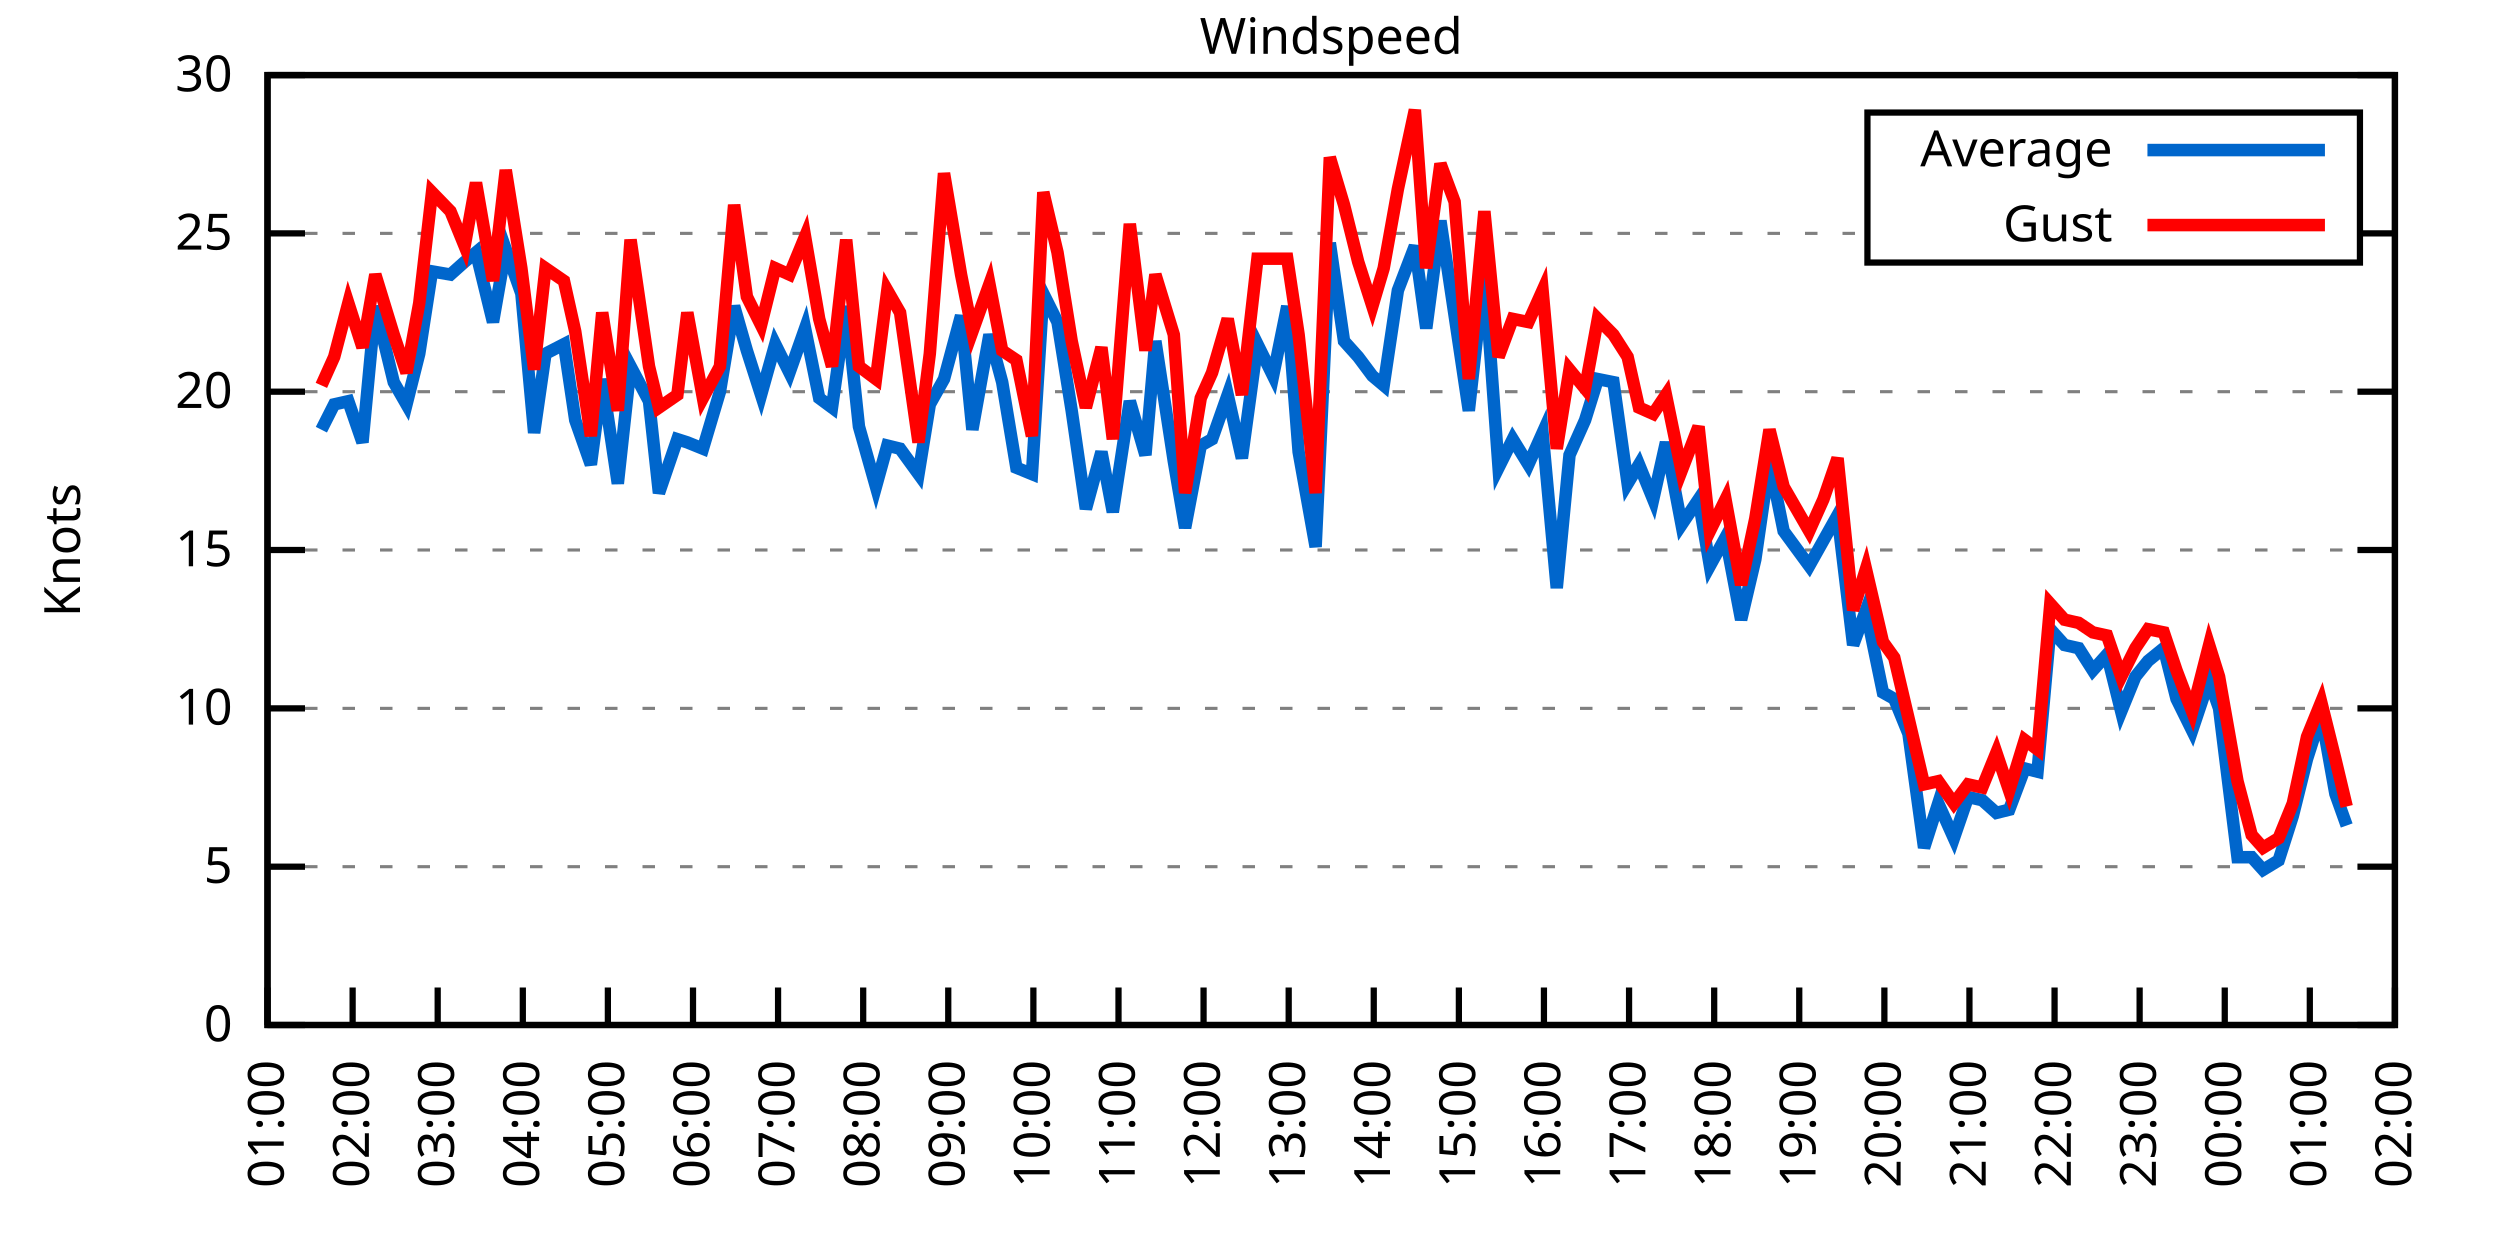
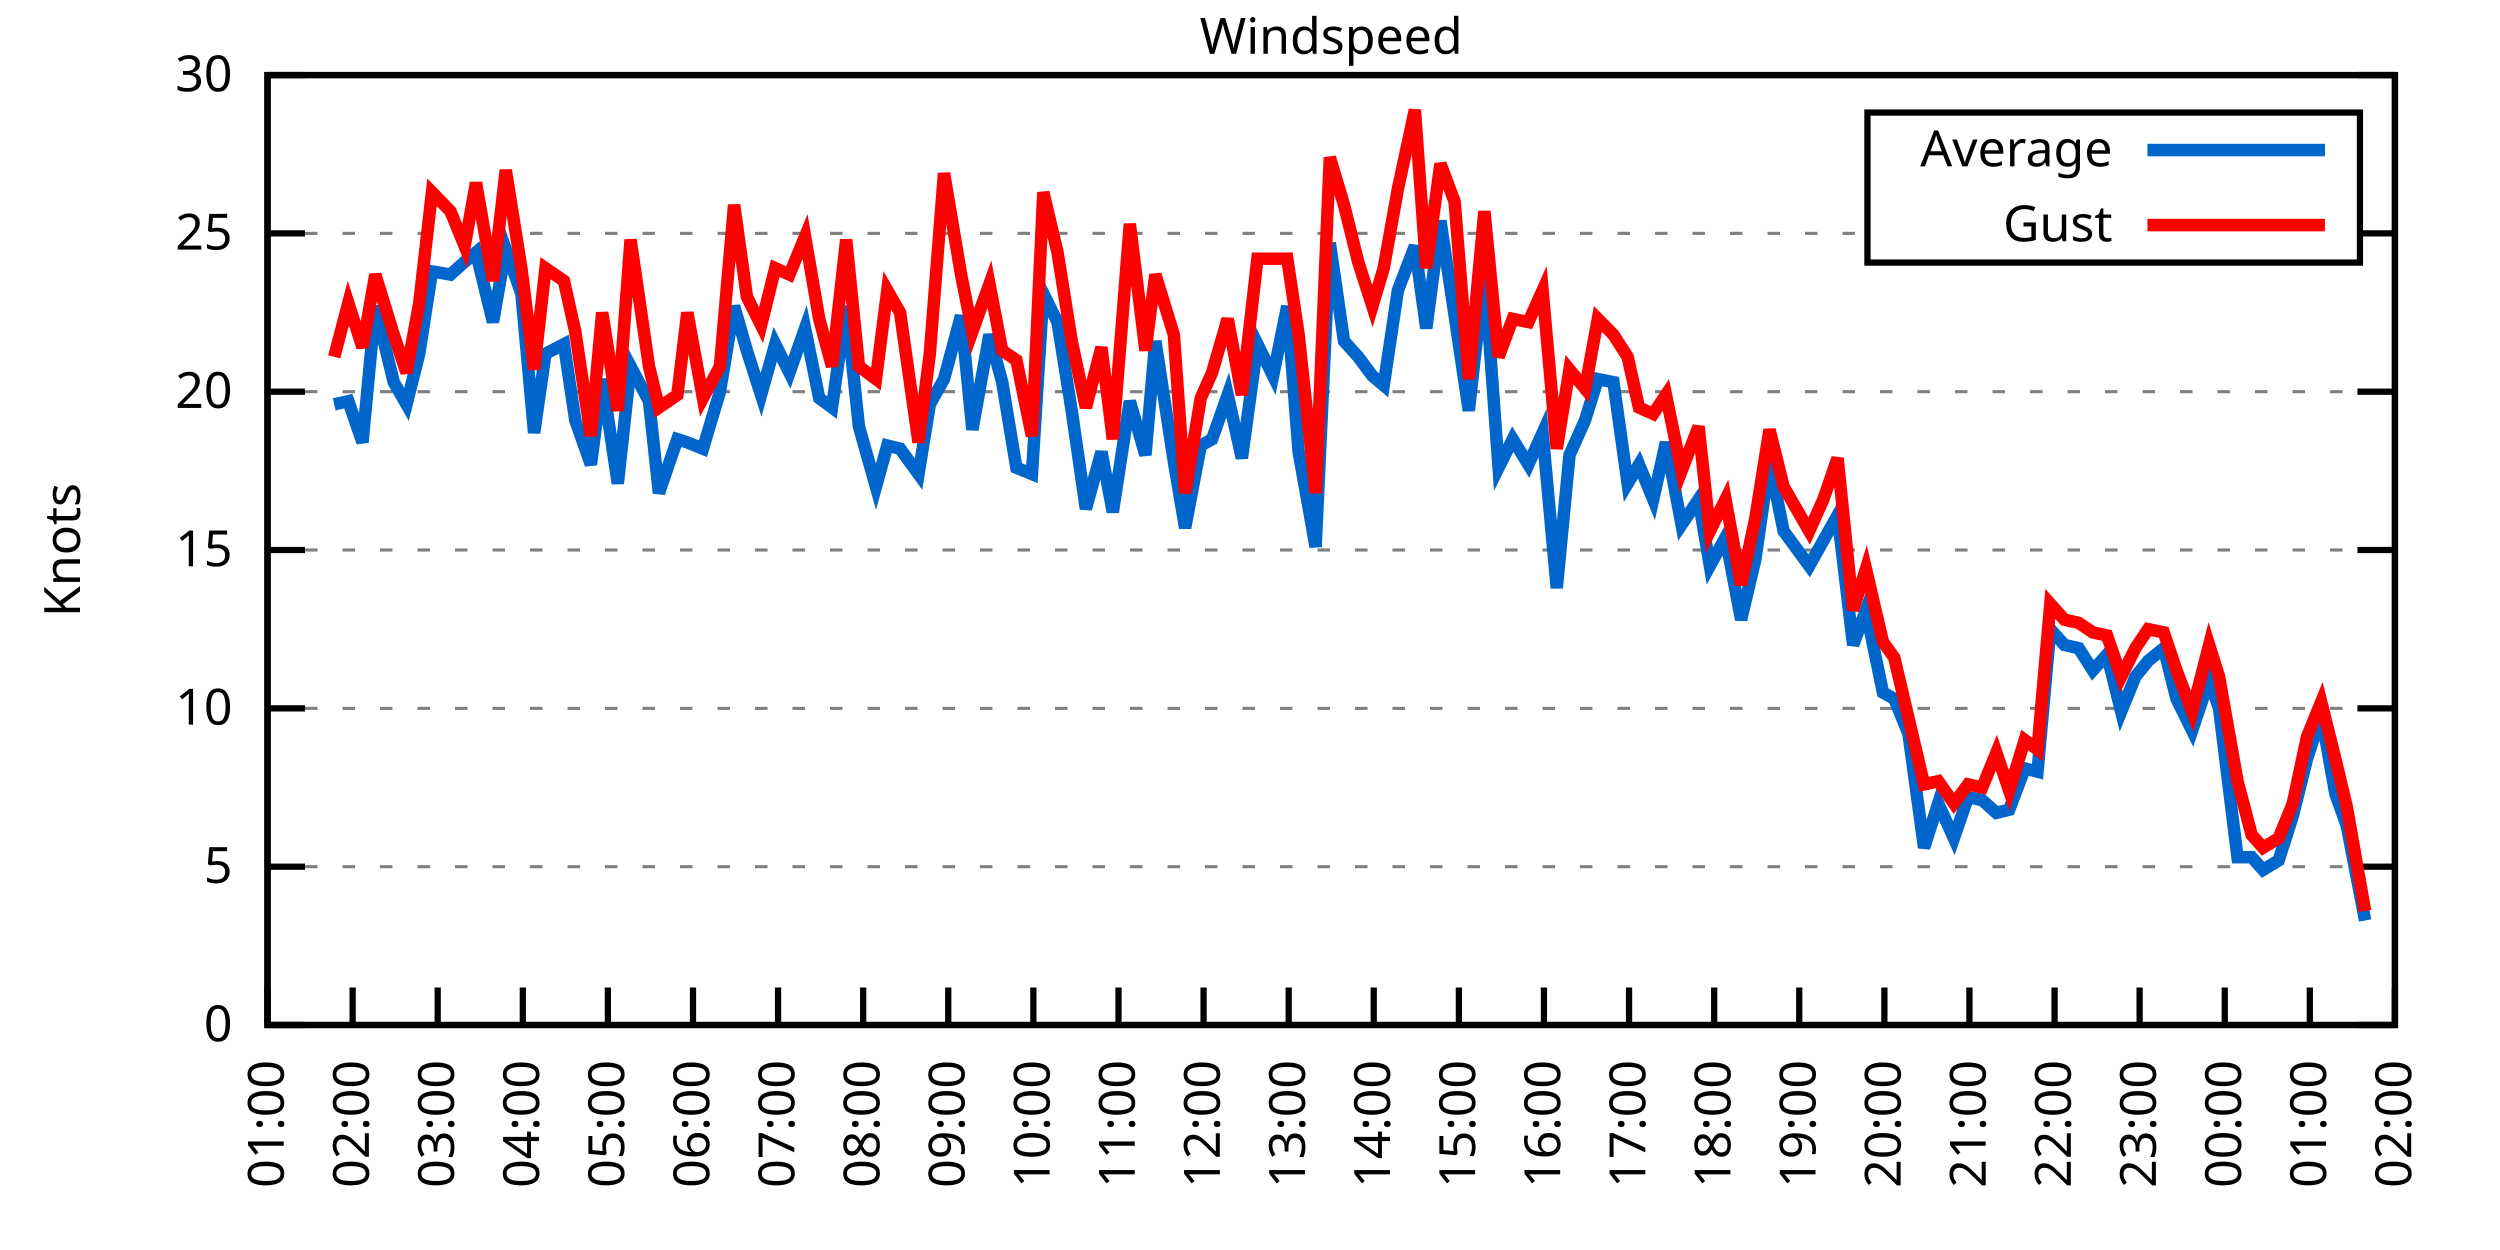
<svg xmlns="http://www.w3.org/2000/svg" xmlns:xlink="http://www.w3.org/1999/xlink" width="400" height="200" viewBox="0 0 400 200">
  <g id="gnuplot_canvas">
    <rect x="0" y="0" width="400" height="200" fill="none" />
    <defs>
      <circle id="gpDot" r="0.5" stroke-width="0.5" stroke="currentColor" />
      <path id="gpPt0" stroke-width="0.333" stroke="currentColor" d="M-1,0 h2 M0,-1 v2" />
      <path id="gpPt1" stroke-width="0.333" stroke="currentColor" d="M-1,-1 L1,1 M1,-1 L-1,1" />
      <path id="gpPt2" stroke-width="0.333" stroke="currentColor" d="M-1,0 L1,0 M0,-1 L0,1 M-1,-1 L1,1 M-1,1 L1,-1" />
      <rect id="gpPt3" stroke-width="0.333" stroke="currentColor" x="-1" y="-1" width="2" height="2" />
      <rect id="gpPt4" stroke-width="0.333" stroke="currentColor" fill="currentColor" x="-1" y="-1" width="2" height="2" />
      <circle id="gpPt5" stroke-width="0.333" stroke="currentColor" cx="0" cy="0" r="1" />
      <use xlink:href="#gpPt5" id="gpPt6" fill="currentColor" stroke="none" />
      <path id="gpPt7" stroke-width="0.333" stroke="currentColor" d="M0,-1.33 L-1.33,0.67 L1.33,0.67 z" />
      <use xlink:href="#gpPt7" id="gpPt8" fill="currentColor" stroke="none" />
      <use xlink:href="#gpPt7" id="gpPt9" stroke="currentColor" transform="rotate(180)" />
      <use xlink:href="#gpPt9" id="gpPt10" fill="currentColor" stroke="none" />
      <use xlink:href="#gpPt3" id="gpPt11" stroke="currentColor" transform="rotate(45)" />
      <use xlink:href="#gpPt11" id="gpPt12" fill="currentColor" stroke="none" />
      <path id="gpPt13" stroke-width="0.333" stroke="currentColor" d="M0,1.330 L1.265,0.411 L0.782,-1.067 L-0.782,-1.076 L-1.265,0.411 z" />
      <use xlink:href="#gpPt13" id="gpPt14" fill="currentColor" stroke="none" />
      <filter id="textbox" filterUnits="objectBoundingBox" x="0" y="0" height="1" width="1">
        <feFlood flood-color="white" flood-opacity="1" result="bgnd" />
        <feComposite in="SourceGraphic" in2="bgnd" operator="atop" />
      </filter>
      <filter id="greybox" filterUnits="objectBoundingBox" x="0" y="0" height="1" width="1">
        <feFlood flood-color="lightgrey" flood-opacity="1" result="grey" />
        <feComposite in="SourceGraphic" in2="grey" operator="atop" />
      </filter>
    </defs>
    <g fill="none" color="white" stroke="currentColor" stroke-width="1.00" stroke-linecap="butt" stroke-linejoin="miter">
</g>
    <g fill="none" color="black" stroke="currentColor" stroke-width="1.00" stroke-linecap="butt" stroke-linejoin="miter">
      <g stroke="none" shape-rendering="crispEdges">
        <polygon fill="rgb(255, 255, 255)" points="42.80,164.00 383.18,164.00 383.18,12.02 42.80,12.02 " />
      </g>
    </g>
    <g fill="none" color="black" stroke="currentColor" stroke-width="1.00" stroke-linecap="butt" stroke-linejoin="miter">
</g>
    <g fill="none" color="black" stroke="black" stroke-width="0.50" stroke-linecap="butt" stroke-linejoin="miter">
</g>
    <g fill="none" color="gray" stroke="currentColor" stroke-width="0.50" stroke-linecap="butt" stroke-linejoin="miter">
      <path stroke="gray" stroke-dasharray="2,4" class="gridline" d="M42.80,164.00 L383.19,164.00  " />
    </g>
    <g fill="none" color="gray" stroke="gray" stroke-width="1.00" stroke-linecap="butt" stroke-linejoin="miter">
</g>
    <g fill="none" color="black" stroke="currentColor" stroke-width="1.00" stroke-linecap="butt" stroke-linejoin="miter">
      <path stroke="black" d="M42.80,164.00 L48.80,164.00 M383.19,164.00 L377.19,164.00  " />
      <g transform="translate(37.20,166.60)" stroke="none" fill="black" font-family="Sans" font-size="8.00" text-anchor="end">
        <text>
          <tspan font-family="Sans"> 0</tspan>
        </text>
      </g>
    </g>
    <g fill="none" color="black" stroke="currentColor" stroke-width="1.00" stroke-linecap="butt" stroke-linejoin="miter">
</g>
    <g fill="none" color="black" stroke="black" stroke-width="0.50" stroke-linecap="butt" stroke-linejoin="miter">
</g>
    <g fill="none" color="gray" stroke="currentColor" stroke-width="0.50" stroke-linecap="butt" stroke-linejoin="miter">
      <path stroke="gray" stroke-dasharray="2,4" class="gridline" d="M42.80,138.67 L383.19,138.67  " />
    </g>
    <g fill="none" color="gray" stroke="gray" stroke-width="1.00" stroke-linecap="butt" stroke-linejoin="miter">
</g>
    <g fill="none" color="black" stroke="currentColor" stroke-width="1.00" stroke-linecap="butt" stroke-linejoin="miter">
      <path stroke="black" d="M42.80,138.67 L48.80,138.67 M383.19,138.67 L377.19,138.67  " />
      <g transform="translate(37.20,141.27)" stroke="none" fill="black" font-family="Sans" font-size="8.00" text-anchor="end">
        <text>
          <tspan font-family="Sans"> 5</tspan>
        </text>
      </g>
    </g>
    <g fill="none" color="black" stroke="currentColor" stroke-width="1.00" stroke-linecap="butt" stroke-linejoin="miter">
</g>
    <g fill="none" color="black" stroke="black" stroke-width="0.50" stroke-linecap="butt" stroke-linejoin="miter">
</g>
    <g fill="none" color="gray" stroke="currentColor" stroke-width="0.50" stroke-linecap="butt" stroke-linejoin="miter">
      <path stroke="gray" stroke-dasharray="2,4" class="gridline" d="M42.80,113.34 L383.19,113.34  " />
    </g>
    <g fill="none" color="gray" stroke="gray" stroke-width="1.00" stroke-linecap="butt" stroke-linejoin="miter">
</g>
    <g fill="none" color="black" stroke="currentColor" stroke-width="1.00" stroke-linecap="butt" stroke-linejoin="miter">
      <path stroke="black" d="M42.80,113.34 L48.80,113.34 M383.19,113.34 L377.19,113.34  " />
      <g transform="translate(37.20,115.94)" stroke="none" fill="black" font-family="Sans" font-size="8.00" text-anchor="end">
        <text>
          <tspan font-family="Sans"> 10</tspan>
        </text>
      </g>
    </g>
    <g fill="none" color="black" stroke="currentColor" stroke-width="1.00" stroke-linecap="butt" stroke-linejoin="miter">
</g>
    <g fill="none" color="black" stroke="black" stroke-width="0.50" stroke-linecap="butt" stroke-linejoin="miter">
</g>
    <g fill="none" color="gray" stroke="currentColor" stroke-width="0.50" stroke-linecap="butt" stroke-linejoin="miter">
      <path stroke="gray" stroke-dasharray="2,4" class="gridline" d="M42.80,88.00 L383.19,88.00  " />
    </g>
    <g fill="none" color="gray" stroke="gray" stroke-width="1.00" stroke-linecap="butt" stroke-linejoin="miter">
</g>
    <g fill="none" color="black" stroke="currentColor" stroke-width="1.00" stroke-linecap="butt" stroke-linejoin="miter">
      <path stroke="black" d="M42.80,88.00 L48.80,88.00 M383.19,88.00 L377.19,88.00  " />
      <g transform="translate(37.20,90.60)" stroke="none" fill="black" font-family="Sans" font-size="8.00" text-anchor="end">
        <text>
          <tspan font-family="Sans"> 15</tspan>
        </text>
      </g>
    </g>
    <g fill="none" color="black" stroke="currentColor" stroke-width="1.00" stroke-linecap="butt" stroke-linejoin="miter">
</g>
    <g fill="none" color="black" stroke="black" stroke-width="0.50" stroke-linecap="butt" stroke-linejoin="miter">
</g>
    <g fill="none" color="gray" stroke="currentColor" stroke-width="0.50" stroke-linecap="butt" stroke-linejoin="miter">
      <path stroke="gray" stroke-dasharray="2,4" class="gridline" d="M42.80,62.67 L383.19,62.67  " />
    </g>
    <g fill="none" color="gray" stroke="gray" stroke-width="1.00" stroke-linecap="butt" stroke-linejoin="miter">
</g>
    <g fill="none" color="black" stroke="currentColor" stroke-width="1.00" stroke-linecap="butt" stroke-linejoin="miter">
      <path stroke="black" d="M42.80,62.67 L48.80,62.67 M383.19,62.67 L377.19,62.67  " />
      <g transform="translate(37.20,65.27)" stroke="none" fill="black" font-family="Sans" font-size="8.00" text-anchor="end">
        <text>
          <tspan font-family="Sans"> 20</tspan>
        </text>
      </g>
    </g>
    <g fill="none" color="black" stroke="currentColor" stroke-width="1.00" stroke-linecap="butt" stroke-linejoin="miter">
</g>
    <g fill="none" color="black" stroke="black" stroke-width="0.50" stroke-linecap="butt" stroke-linejoin="miter">
</g>
    <g fill="none" color="gray" stroke="currentColor" stroke-width="0.50" stroke-linecap="butt" stroke-linejoin="miter">
      <path stroke="gray" stroke-dasharray="2,4" class="gridline" d="M42.80,37.34 L298.79,37.34 M377.59,37.34 L383.19,37.34  " />
    </g>
    <g fill="none" color="gray" stroke="gray" stroke-width="1.00" stroke-linecap="butt" stroke-linejoin="miter">
</g>
    <g fill="none" color="black" stroke="currentColor" stroke-width="1.00" stroke-linecap="butt" stroke-linejoin="miter">
      <path stroke="black" d="M42.80,37.34 L48.80,37.34 M383.19,37.34 L377.19,37.34  " />
      <g transform="translate(37.20,39.94)" stroke="none" fill="black" font-family="Sans" font-size="8.00" text-anchor="end">
        <text>
          <tspan font-family="Sans"> 25</tspan>
        </text>
      </g>
    </g>
    <g fill="none" color="black" stroke="currentColor" stroke-width="1.00" stroke-linecap="butt" stroke-linejoin="miter">
</g>
    <g fill="none" color="black" stroke="black" stroke-width="0.50" stroke-linecap="butt" stroke-linejoin="miter">
</g>
    <g fill="none" color="gray" stroke="currentColor" stroke-width="0.50" stroke-linecap="butt" stroke-linejoin="miter">
      <path stroke="gray" stroke-dasharray="2,4" class="gridline" d="M42.80,12.01 L383.19,12.01  " />
    </g>
    <g fill="none" color="gray" stroke="gray" stroke-width="1.00" stroke-linecap="butt" stroke-linejoin="miter">
</g>
    <g fill="none" color="black" stroke="currentColor" stroke-width="1.00" stroke-linecap="butt" stroke-linejoin="miter">
      <path stroke="black" d="M42.80,12.01 L48.80,12.01 M383.19,12.01 L377.19,12.01  " />
      <g transform="translate(37.20,14.61)" stroke="none" fill="black" font-family="Sans" font-size="8.00" text-anchor="end">
        <text>
          <tspan font-family="Sans"> 30</tspan>
        </text>
      </g>
    </g>
    <g fill="none" color="black" stroke="currentColor" stroke-width="1.00" stroke-linecap="butt" stroke-linejoin="miter">
      <path stroke="black" d="M42.80,164.00 L42.80,158.00  " />
      <g transform="translate(45.40,169.60) rotate(270.00)" stroke="none" fill="black" font-family="Sans" font-size="8.00" text-anchor="end">
        <text>
          <tspan font-family="Sans">01:00</tspan>
        </text>
      </g>
    </g>
    <g fill="none" color="black" stroke="currentColor" stroke-width="1.00" stroke-linecap="butt" stroke-linejoin="miter">
      <path stroke="black" d="M56.42,164.00 L56.42,158.00  " />
      <g transform="translate(59.02,169.60) rotate(270.00)" stroke="none" fill="black" font-family="Sans" font-size="8.00" text-anchor="end">
        <text>
          <tspan font-family="Sans">02:00</tspan>
        </text>
      </g>
    </g>
    <g fill="none" color="black" stroke="currentColor" stroke-width="1.00" stroke-linecap="butt" stroke-linejoin="miter">
      <path stroke="black" d="M70.03,164.00 L70.03,158.00  " />
      <g transform="translate(72.63,169.60) rotate(270.00)" stroke="none" fill="black" font-family="Sans" font-size="8.00" text-anchor="end">
        <text>
          <tspan font-family="Sans">03:00</tspan>
        </text>
      </g>
    </g>
    <g fill="none" color="black" stroke="currentColor" stroke-width="1.00" stroke-linecap="butt" stroke-linejoin="miter">
      <path stroke="black" d="M83.65,164.00 L83.65,158.00  " />
      <g transform="translate(86.25,169.60) rotate(270.00)" stroke="none" fill="black" font-family="Sans" font-size="8.00" text-anchor="end">
        <text>
          <tspan font-family="Sans">04:00</tspan>
        </text>
      </g>
    </g>
    <g fill="none" color="black" stroke="currentColor" stroke-width="1.00" stroke-linecap="butt" stroke-linejoin="miter">
      <path stroke="black" d="M97.26,164.00 L97.26,158.00  " />
      <g transform="translate(99.86,169.60) rotate(270.00)" stroke="none" fill="black" font-family="Sans" font-size="8.00" text-anchor="end">
        <text>
          <tspan font-family="Sans">05:00</tspan>
        </text>
      </g>
    </g>
    <g fill="none" color="black" stroke="currentColor" stroke-width="1.00" stroke-linecap="butt" stroke-linejoin="miter">
      <path stroke="black" d="M110.88,164.00 L110.88,158.00  " />
      <g transform="translate(113.48,169.60) rotate(270.00)" stroke="none" fill="black" font-family="Sans" font-size="8.00" text-anchor="end">
        <text>
          <tspan font-family="Sans">06:00</tspan>
        </text>
      </g>
    </g>
    <g fill="none" color="black" stroke="currentColor" stroke-width="1.00" stroke-linecap="butt" stroke-linejoin="miter">
      <path stroke="black" d="M124.49,164.00 L124.49,158.00  " />
      <g transform="translate(127.09,169.60) rotate(270.00)" stroke="none" fill="black" font-family="Sans" font-size="8.00" text-anchor="end">
        <text>
          <tspan font-family="Sans">07:00</tspan>
        </text>
      </g>
    </g>
    <g fill="none" color="black" stroke="currentColor" stroke-width="1.00" stroke-linecap="butt" stroke-linejoin="miter">
      <path stroke="black" d="M138.11,164.00 L138.11,158.00  " />
      <g transform="translate(140.71,169.60) rotate(270.00)" stroke="none" fill="black" font-family="Sans" font-size="8.00" text-anchor="end">
        <text>
          <tspan font-family="Sans">08:00</tspan>
        </text>
      </g>
    </g>
    <g fill="none" color="black" stroke="currentColor" stroke-width="1.00" stroke-linecap="butt" stroke-linejoin="miter">
      <path stroke="black" d="M151.72,164.00 L151.72,158.00  " />
      <g transform="translate(154.32,169.60) rotate(270.00)" stroke="none" fill="black" font-family="Sans" font-size="8.00" text-anchor="end">
        <text>
          <tspan font-family="Sans">09:00</tspan>
        </text>
      </g>
    </g>
    <g fill="none" color="black" stroke="currentColor" stroke-width="1.00" stroke-linecap="butt" stroke-linejoin="miter">
      <path stroke="black" d="M165.34,164.00 L165.34,158.00  " />
      <g transform="translate(167.94,169.60) rotate(270.00)" stroke="none" fill="black" font-family="Sans" font-size="8.00" text-anchor="end">
        <text>
          <tspan font-family="Sans">10:00</tspan>
        </text>
      </g>
    </g>
    <g fill="none" color="black" stroke="currentColor" stroke-width="1.00" stroke-linecap="butt" stroke-linejoin="miter">
      <path stroke="black" d="M178.96,164.00 L178.96,158.00  " />
      <g transform="translate(181.56,169.60) rotate(270.00)" stroke="none" fill="black" font-family="Sans" font-size="8.00" text-anchor="end">
        <text>
          <tspan font-family="Sans">11:00</tspan>
        </text>
      </g>
    </g>
    <g fill="none" color="black" stroke="currentColor" stroke-width="1.00" stroke-linecap="butt" stroke-linejoin="miter">
      <path stroke="black" d="M192.57,164.00 L192.57,158.00  " />
      <g transform="translate(195.17,169.60) rotate(270.00)" stroke="none" fill="black" font-family="Sans" font-size="8.00" text-anchor="end">
        <text>
          <tspan font-family="Sans">12:00</tspan>
        </text>
      </g>
    </g>
    <g fill="none" color="black" stroke="currentColor" stroke-width="1.00" stroke-linecap="butt" stroke-linejoin="miter">
      <path stroke="black" d="M206.19,164.00 L206.19,158.00  " />
      <g transform="translate(208.79,169.60) rotate(270.00)" stroke="none" fill="black" font-family="Sans" font-size="8.00" text-anchor="end">
        <text>
          <tspan font-family="Sans">13:00</tspan>
        </text>
      </g>
    </g>
    <g fill="none" color="black" stroke="currentColor" stroke-width="1.00" stroke-linecap="butt" stroke-linejoin="miter">
      <path stroke="black" d="M219.80,164.00 L219.80,158.00  " />
      <g transform="translate(222.40,169.60) rotate(270.00)" stroke="none" fill="black" font-family="Sans" font-size="8.00" text-anchor="end">
        <text>
          <tspan font-family="Sans">14:00</tspan>
        </text>
      </g>
    </g>
    <g fill="none" color="black" stroke="currentColor" stroke-width="1.00" stroke-linecap="butt" stroke-linejoin="miter">
      <path stroke="black" d="M233.42,164.00 L233.42,158.00  " />
      <g transform="translate(236.02,169.60) rotate(270.00)" stroke="none" fill="black" font-family="Sans" font-size="8.00" text-anchor="end">
        <text>
          <tspan font-family="Sans">15:00</tspan>
        </text>
      </g>
    </g>
    <g fill="none" color="black" stroke="currentColor" stroke-width="1.00" stroke-linecap="butt" stroke-linejoin="miter">
      <path stroke="black" d="M247.03,164.00 L247.03,158.00  " />
      <g transform="translate(249.63,169.60) rotate(270.00)" stroke="none" fill="black" font-family="Sans" font-size="8.00" text-anchor="end">
        <text>
          <tspan font-family="Sans">16:00</tspan>
        </text>
      </g>
    </g>
    <g fill="none" color="black" stroke="currentColor" stroke-width="1.00" stroke-linecap="butt" stroke-linejoin="miter">
      <path stroke="black" d="M260.65,164.00 L260.65,158.00  " />
      <g transform="translate(263.25,169.60) rotate(270.00)" stroke="none" fill="black" font-family="Sans" font-size="8.00" text-anchor="end">
        <text>
          <tspan font-family="Sans">17:00</tspan>
        </text>
      </g>
    </g>
    <g fill="none" color="black" stroke="currentColor" stroke-width="1.00" stroke-linecap="butt" stroke-linejoin="miter">
      <path stroke="black" d="M274.27,164.00 L274.27,158.00  " />
      <g transform="translate(276.87,169.60) rotate(270.00)" stroke="none" fill="black" font-family="Sans" font-size="8.00" text-anchor="end">
        <text>
          <tspan font-family="Sans">18:00</tspan>
        </text>
      </g>
    </g>
    <g fill="none" color="black" stroke="currentColor" stroke-width="1.00" stroke-linecap="butt" stroke-linejoin="miter">
      <path stroke="black" d="M287.88,164.00 L287.88,158.00  " />
      <g transform="translate(290.48,169.60) rotate(270.00)" stroke="none" fill="black" font-family="Sans" font-size="8.00" text-anchor="end">
        <text>
          <tspan font-family="Sans">19:00</tspan>
        </text>
      </g>
    </g>
    <g fill="none" color="black" stroke="currentColor" stroke-width="1.00" stroke-linecap="butt" stroke-linejoin="miter">
      <path stroke="black" d="M301.50,164.00 L301.50,158.00  " />
      <g transform="translate(304.10,169.60) rotate(270.00)" stroke="none" fill="black" font-family="Sans" font-size="8.00" text-anchor="end">
        <text>
          <tspan font-family="Sans">20:00</tspan>
        </text>
      </g>
    </g>
    <g fill="none" color="black" stroke="currentColor" stroke-width="1.00" stroke-linecap="butt" stroke-linejoin="miter">
      <path stroke="black" d="M315.11,164.00 L315.11,158.00  " />
      <g transform="translate(317.71,169.60) rotate(270.00)" stroke="none" fill="black" font-family="Sans" font-size="8.00" text-anchor="end">
        <text>
          <tspan font-family="Sans">21:00</tspan>
        </text>
      </g>
    </g>
    <g fill="none" color="black" stroke="currentColor" stroke-width="1.00" stroke-linecap="butt" stroke-linejoin="miter">
      <path stroke="black" d="M328.73,164.00 L328.73,158.00  " />
      <g transform="translate(331.33,169.60) rotate(270.00)" stroke="none" fill="black" font-family="Sans" font-size="8.00" text-anchor="end">
        <text>
          <tspan font-family="Sans">22:00</tspan>
        </text>
      </g>
    </g>
    <g fill="none" color="black" stroke="currentColor" stroke-width="1.00" stroke-linecap="butt" stroke-linejoin="miter">
      <path stroke="black" d="M342.34,164.00 L342.34,158.00  " />
      <g transform="translate(344.94,169.60) rotate(270.00)" stroke="none" fill="black" font-family="Sans" font-size="8.00" text-anchor="end">
        <text>
          <tspan font-family="Sans">23:00</tspan>
        </text>
      </g>
    </g>
    <g fill="none" color="black" stroke="currentColor" stroke-width="1.00" stroke-linecap="butt" stroke-linejoin="miter">
      <path stroke="black" d="M355.96,164.00 L355.96,158.00  " />
      <g transform="translate(358.56,169.60) rotate(270.00)" stroke="none" fill="black" font-family="Sans" font-size="8.00" text-anchor="end">
        <text>
          <tspan font-family="Sans">00:00</tspan>
        </text>
      </g>
    </g>
    <g fill="none" color="black" stroke="currentColor" stroke-width="1.00" stroke-linecap="butt" stroke-linejoin="miter">
      <path stroke="black" d="M369.57,164.00 L369.57,158.00  " />
      <g transform="translate(372.17,169.60) rotate(270.00)" stroke="none" fill="black" font-family="Sans" font-size="8.00" text-anchor="end">
        <text>
          <tspan font-family="Sans">01:00</tspan>
        </text>
      </g>
    </g>
    <g fill="none" color="black" stroke="currentColor" stroke-width="1.00" stroke-linecap="butt" stroke-linejoin="miter">
      <path stroke="black" d="M383.19,164.00 L383.19,158.00  " />
      <g transform="translate(385.79,169.60) rotate(270.00)" stroke="none" fill="black" font-family="Sans" font-size="8.00" text-anchor="end">
        <text>
          <tspan font-family="Sans">02:00</tspan>
        </text>
      </g>
    </g>
    <g fill="none" color="black" stroke="currentColor" stroke-width="1.00" stroke-linecap="butt" stroke-linejoin="miter">
</g>
    <g fill="none" color="black" stroke="currentColor" stroke-width="1.00" stroke-linecap="butt" stroke-linejoin="miter">
      <path stroke="black" d="M42.80,12.01 L42.80,164.00 L383.19,164.00 L383.19,12.01 L42.80,12.01 Z  " />
    </g>
    <g fill="none" color="black" stroke="currentColor" stroke-width="1.00" stroke-linecap="butt" stroke-linejoin="miter">
</g>
    <g fill="none" color="black" stroke="currentColor" stroke-width="1.00" stroke-linecap="butt" stroke-linejoin="miter">
      <path stroke="black" d="M298.79,42.01 L298.79,18.01 L377.59,18.01 L377.59,42.01 L298.79,42.01 Z  " />
    </g>
    <g id="Windspeed_plot_1">
      <g fill="none" color="white" stroke="black" stroke-width="2.00" stroke-linecap="butt" stroke-linejoin="miter">
</g>
      <g fill="none" color="black" stroke="currentColor" stroke-width="2.00" stroke-linecap="butt" stroke-linejoin="miter">
        <g transform="translate(337.99,26.61)" stroke="none" fill="black" font-family="Sans" font-size="8.00" text-anchor="end">
          <text>
            <tspan font-family="Sans">Average</tspan>
          </text>
        </g>
      </g>
      <g fill="none" color="black" stroke="currentColor" stroke-width="2.00" stroke-linecap="butt" stroke-linejoin="miter">
-         <path stroke="rgb(  0, 102, 204)" d="M343.59,24.01 L371.99,24.01 M51.42,68.75 L53.47,64.70 L55.73,64.19 L58.00,70.78 L60.05,48.99 L63.00,61.15   L65.04,64.70 L67.08,56.59 L69.12,43.42 L72.07,43.93 L74.34,41.90 L76.16,40.38 L78.88,51.53 L80.92,39.87   L83.42,46.97 L85.46,69.26 L87.28,56.59 L90.23,55.07 L92.04,67.23 L94.54,74.33 L96.35,60.65 L98.85,77.37   L100.89,58.62 L103.84,64.19 L105.43,78.89 L108.38,70.27 L109.97,70.78 L112.47,71.79 L115.19,62.67 L117.46,48.99   L119.50,56.09 L121.77,63.18 L124.04,55.07 L126.31,59.63 L128.81,52.54 L131.07,63.69 L133.12,65.21 L135.39,48.99   L137.43,68.25 L140.15,77.87 L141.97,71.29 L144.01,71.79 L146.96,75.85 L148.77,64.70 L151.04,60.65 L153.77,50.51   L155.58,68.75 L158.31,53.55 L160.35,61.15 L162.62,74.83 L165.11,75.85 L166.93,46.97 L169.20,51.53 L171.47,65.71   L173.74,81.42 L176.23,72.30 L178.05,81.93 L180.77,64.19 L183.27,72.81 L184.86,54.57 L187.81,73.82 L189.62,84.46   L192.12,71.29 L193.93,70.27 L196.43,63.18 L198.70,73.31 L201.19,55.07 L203.69,60.14 L205.96,48.99 L207.78,72.30   L210.50,87.50 L212.77,38.86 L215.04,54.57 L217.31,57.10 L219.58,60.14 L221.39,61.66 L223.66,46.46 L226.38,39.37   L228.20,52.54 L230.47,35.32 L232.74,50.51 L235.01,65.71 L237.50,43.42 L239.77,74.83 L242.04,70.27 L244.54,74.33   L246.81,69.26 L249.08,94.08 L251.12,72.81 L253.61,67.23 L255.66,60.65 L258.15,61.15 L260.42,77.37 L262.24,74.33   L264.51,79.90 L266.55,70.78 L269.05,83.95 L271.77,79.90 L273.58,90.54 L276.08,85.98 L278.58,99.15 L280.85,89.52   L283.12,73.82 L285.38,84.97 L289.47,90.54 L291.74,86.49 L294.01,82.43 L296.50,103.20 L298.55,97.63 L301.27,110.80   L303.08,111.82 L305.35,117.39 L307.85,135.63 L310.12,128.54 L312.62,134.11 L314.89,127.52 L317.15,128.03 L319.42,130.06   L321.47,129.55 L323.96,122.96 L326.00,123.47 L328.05,100.67 L330.32,103.20 L332.59,103.71 L334.85,107.26 L337.12,104.72   L339.39,113.84 L341.66,108.27 L343.70,105.74 L346.20,103.71 L348.24,111.82 L350.74,116.88 L353.46,108.78 L355.05,113.34   L358.00,137.15 L360.27,137.15 L362.09,139.17 L364.58,137.66 L366.85,130.56 L369.12,121.44 L371.39,114.35 L373.66,127.02   L375.47,132.08  " />
+         <path stroke="rgb(  0, 102, 204)" d="M343.59,24.01 L371.99,24.01 M53.47,64.70 L55.73,64.19 L58.00,70.78 L60.05,48.99 L63.00,61.15 L65.04,64.70   L67.08,56.59 L69.12,43.42 L72.07,43.93 L74.34,41.90 L76.16,40.38 L78.88,51.53 L80.92,39.87 L83.42,46.97   L85.46,69.26 L87.28,56.59 L90.23,55.07 L92.04,67.23 L94.54,74.33 L96.35,60.65 L98.85,77.37 L100.89,58.62   L103.84,64.19 L105.43,78.89 L108.38,70.27 L109.97,70.78 L112.47,71.79 L115.19,62.67 L117.46,48.99 L119.50,56.09   L121.77,63.18 L124.04,55.07 L126.31,59.63 L128.81,52.54 L131.07,63.69 L133.12,65.21 L135.39,48.99 L137.43,68.25   L140.15,77.87 L141.97,71.29 L144.01,71.79 L146.96,75.85 L148.77,64.70 L151.04,60.65 L153.77,50.51 L155.58,68.75   L158.31,53.55 L160.35,61.15 L162.62,74.83 L165.11,75.85 L166.93,46.97 L169.20,51.53 L171.47,65.71 L173.74,81.42   L176.23,72.30 L178.05,81.93 L180.77,64.19 L183.27,72.81 L184.86,54.57 L187.81,73.82 L189.62,84.46 L192.12,71.29   L193.93,70.27 L196.43,63.18 L198.70,73.31 L201.19,55.07 L203.69,60.14 L205.96,48.99 L207.78,72.30 L210.50,87.50   L212.77,38.86 L215.04,54.57 L217.31,57.10 L219.58,60.14 L221.39,61.66 L223.66,46.46 L226.38,39.37 L228.20,52.54   L230.47,35.32 L232.74,50.51 L235.01,65.71 L237.50,43.42 L239.77,74.83 L242.04,70.27 L244.54,74.33 L246.81,69.26   L249.08,94.08 L251.12,72.81 L253.61,67.23 L255.66,60.65 L258.15,61.15 L260.42,77.37 L262.24,74.33 L264.51,79.90   L266.55,70.78 L269.05,83.95 L271.77,79.90 L273.58,90.54 L276.08,85.98 L278.58,99.15 L280.85,89.52 L283.12,73.82   L285.38,84.97 L289.47,90.54 L291.74,86.49 L294.01,82.43 L296.50,103.20 L298.55,97.63 L301.27,110.80 L303.08,111.82   L305.35,117.39 L307.85,135.63 L310.12,128.54 L312.62,134.11 L314.89,127.52 L317.15,128.03 L319.42,130.06 L321.47,129.55   L323.96,122.96 L326.00,123.47 L328.05,100.67 L330.32,103.20 L332.59,103.71 L334.85,107.26 L337.12,104.72 L339.39,113.84   L341.66,108.27 L343.70,105.74 L346.20,103.71 L348.24,111.82 L350.74,116.88 L353.46,108.78 L355.05,113.34 L358.00,137.15   L360.27,137.15 L362.09,139.17 L364.58,137.66 L366.85,130.56 L369.12,121.44 L371.39,114.35 L373.66,127.02 L375.47,132.08   L378.42,147.28  " />
      </g>
    </g>
    <g id="Windspeed_plot_2">
      <g fill="none" color="black" stroke="currentColor" stroke-width="2.00" stroke-linecap="butt" stroke-linejoin="miter">
        <g transform="translate(337.99,38.61)" stroke="none" fill="black" font-family="Sans" font-size="8.00" text-anchor="end">
          <text>
            <tspan font-family="Sans">Gust</tspan>
          </text>
        </g>
      </g>
      <g fill="none" color="black" stroke="currentColor" stroke-width="2.00" stroke-linecap="butt" stroke-linejoin="miter">
-         <path stroke="rgb(255,   0,   0)" d="M343.59,36.01 L371.99,36.01 M51.42,61.66 L53.47,57.10 L55.73,48.49 L58.00,55.58 L60.05,43.93 L63.00,53.55   L65.04,59.63 L67.08,48.49 L69.12,30.76 L72.07,33.80 L74.34,39.37 L76.16,29.24 L78.88,44.94 L80.92,27.21   L83.42,42.91 L85.46,59.13 L87.28,42.91 L90.23,44.94 L92.04,53.05 L94.54,69.77 L96.35,50.01 L98.85,65.71   L100.89,38.35 L103.84,58.62 L105.43,65.21 L108.38,63.18 L109.97,50.01 L112.47,63.69 L115.19,58.62 L117.46,32.78   L119.50,47.47 L121.77,52.03 L124.04,42.91 L126.31,43.93 L128.81,37.85 L131.07,51.02 L133.12,58.62 L135.39,38.35   L137.43,58.62 L140.15,60.65 L141.97,46.46 L144.01,50.01 L146.96,70.78 L148.77,56.59 L151.04,27.72 L153.77,43.93   L155.58,53.05 L158.31,45.45 L160.35,56.09 L162.62,57.61 L165.11,69.77 L166.93,30.76 L169.20,40.38 L171.47,54.57   L173.74,65.21 L176.23,55.58 L178.05,70.27 L180.77,35.82 L183.27,56.09 L184.86,43.93 L187.81,53.55 L189.62,78.89   L192.12,63.69 L193.93,59.63 L196.43,51.02 L198.70,63.18 L201.19,41.39 L203.69,41.39 L205.96,41.39 L207.78,53.55   L210.50,78.89 L212.77,25.18 L215.04,32.78 L217.31,41.90 L219.58,48.99 L221.39,42.91 L223.66,30.25 L226.38,17.58   L228.20,42.91 L230.47,26.20 L232.74,32.28 L235.01,60.65 L237.50,33.80 L239.77,57.10 L242.04,51.02 L244.54,51.53   L246.81,46.46 L249.08,71.79 L251.12,59.13 L253.61,62.17 L255.66,51.02 L258.15,53.55 L260.42,57.10 L262.24,65.21   L264.51,66.22 L266.55,63.18 L269.05,75.34 L271.77,68.25 L273.58,84.97 L276.08,79.90 L278.58,93.58 L280.85,82.94   L283.12,68.75 L285.38,77.87 L289.47,84.97 L291.74,79.90 L294.01,73.31 L296.50,97.63 L298.55,91.04 L301.27,102.70   L303.08,105.23 L305.35,114.86 L307.85,125.50 L310.12,124.99 L312.62,128.54 L314.89,125.50 L317.15,126.00 L319.42,120.43   L321.47,126.51 L323.96,118.40 L326.00,119.92 L328.05,96.62 L330.32,99.15 L332.59,99.66 L334.85,101.18 L337.12,101.68   L339.39,108.27 L341.66,103.71 L343.70,100.67 L346.20,101.18 L348.24,107.26 L350.74,113.84 L353.46,103.20 L355.05,108.27   L358.00,124.99 L360.27,133.60 L362.09,135.63 L364.58,134.11 L366.85,128.54 L369.12,117.90 L371.39,112.32 L373.66,121.44   L375.47,129.04  " />
+         <path stroke="rgb(255,   0,   0)" d="M343.59,36.01 L371.99,36.01 M53.47,57.10 L55.73,48.49 L58.00,55.58 L60.05,43.93 L63.00,53.55 L65.04,59.63   L67.08,48.49 L69.12,30.76 L72.07,33.80 L74.34,39.37 L76.16,29.24 L78.88,44.94 L80.92,27.21 L83.42,42.91   L85.46,59.13 L87.28,42.91 L90.23,44.94 L92.04,53.05 L94.54,69.77 L96.35,50.01 L98.85,65.71 L100.89,38.35   L103.84,58.62 L105.43,65.21 L108.38,63.18 L109.97,50.01 L112.47,63.69 L115.19,58.62 L117.46,32.78 L119.50,47.47   L121.77,52.03 L124.04,42.91 L126.31,43.93 L128.81,37.85 L131.07,51.02 L133.12,58.62 L135.39,38.35 L137.43,58.62   L140.15,60.65 L141.97,46.46 L144.01,50.01 L146.96,70.78 L148.77,56.59 L151.04,27.72 L153.77,43.93 L155.58,53.05   L158.31,45.45 L160.35,56.09 L162.62,57.61 L165.11,69.77 L166.93,30.76 L169.20,40.38 L171.47,54.57 L173.74,65.21   L176.23,55.58 L178.05,70.27 L180.77,35.82 L183.27,56.09 L184.86,43.93 L187.81,53.55 L189.62,78.89 L192.12,63.69   L193.93,59.63 L196.43,51.02 L198.70,63.18 L201.19,41.39 L203.69,41.39 L205.96,41.39 L207.78,53.55 L210.50,78.89   L212.77,25.18 L215.04,32.78 L217.31,41.90 L219.58,48.99 L221.39,42.91 L223.66,30.25 L226.38,17.58 L228.20,42.91   L230.47,26.20 L232.74,32.28 L235.01,60.65 L237.50,33.80 L239.77,57.10 L242.04,51.02 L244.54,51.53 L246.81,46.46   L249.08,71.79 L251.12,59.13 L253.61,62.17 L255.66,51.02 L258.15,53.55 L260.42,57.10 L262.24,65.21 L264.51,66.22   L266.55,63.18 L269.05,75.34 L271.77,68.25 L273.58,84.97 L276.08,79.90 L278.58,93.58 L280.85,82.94 L283.12,68.75   L285.38,77.87 L289.47,84.97 L291.74,79.90 L294.01,73.31 L296.50,97.63 L298.55,91.04 L301.27,102.70 L303.08,105.23   L305.35,114.86 L307.85,125.50 L310.12,124.99 L312.62,128.54 L314.89,125.50 L317.15,126.00 L319.42,120.43 L321.47,126.51   L323.96,118.40 L326.00,119.92 L328.05,96.62 L330.32,99.15 L332.59,99.66 L334.85,101.18 L337.12,101.68 L339.39,108.27   L341.66,103.71 L343.70,100.67 L346.20,101.18 L348.24,107.26 L350.74,113.84 L353.46,103.20 L355.05,108.27 L358.00,124.99   L360.27,133.60 L362.09,135.63 L364.58,134.11 L366.85,128.54 L369.12,117.90 L371.39,112.32 L373.66,121.44 L375.47,129.04   L378.42,145.76  " />
      </g>
    </g>
    <g fill="none" color="black" stroke="currentColor" stroke-width="2.00" stroke-linecap="butt" stroke-linejoin="miter">
</g>
    <g fill="none" color="black" stroke="black" stroke-width="1.00" stroke-linecap="butt" stroke-linejoin="miter">
</g>
    <g fill="none" color="black" stroke="currentColor" stroke-width="1.00" stroke-linecap="butt" stroke-linejoin="miter">
      <path stroke="black" d="M42.80,12.01 L42.80,164.00 L383.19,164.00 L383.19,12.01 L42.80,12.01 Z  " />
      <g transform="translate(12.80,88.01) rotate(270.00)" stroke="none" fill="black" font-family="Sans" font-size="8.00" text-anchor="middle">
        <text>
          <tspan font-family="Sans">Knots</tspan>
        </text>
      </g>
    </g>
    <g fill="none" color="black" stroke="currentColor" stroke-width="1.00" stroke-linecap="butt" stroke-linejoin="miter">
</g>
    <g fill="none" color="black" stroke="currentColor" stroke-width="1.00" stroke-linecap="butt" stroke-linejoin="miter">
      <g transform="translate(212.99,8.61)" stroke="none" fill="black" font-family="Sans" font-size="8.00" text-anchor="middle">
        <text>
          <tspan font-family="Sans">Windspeed</tspan>
        </text>
      </g>
    </g>
    <g fill="none" color="black" stroke="currentColor" stroke-width="1.00" stroke-linecap="butt" stroke-linejoin="miter">
</g>
  </g>
</svg>
